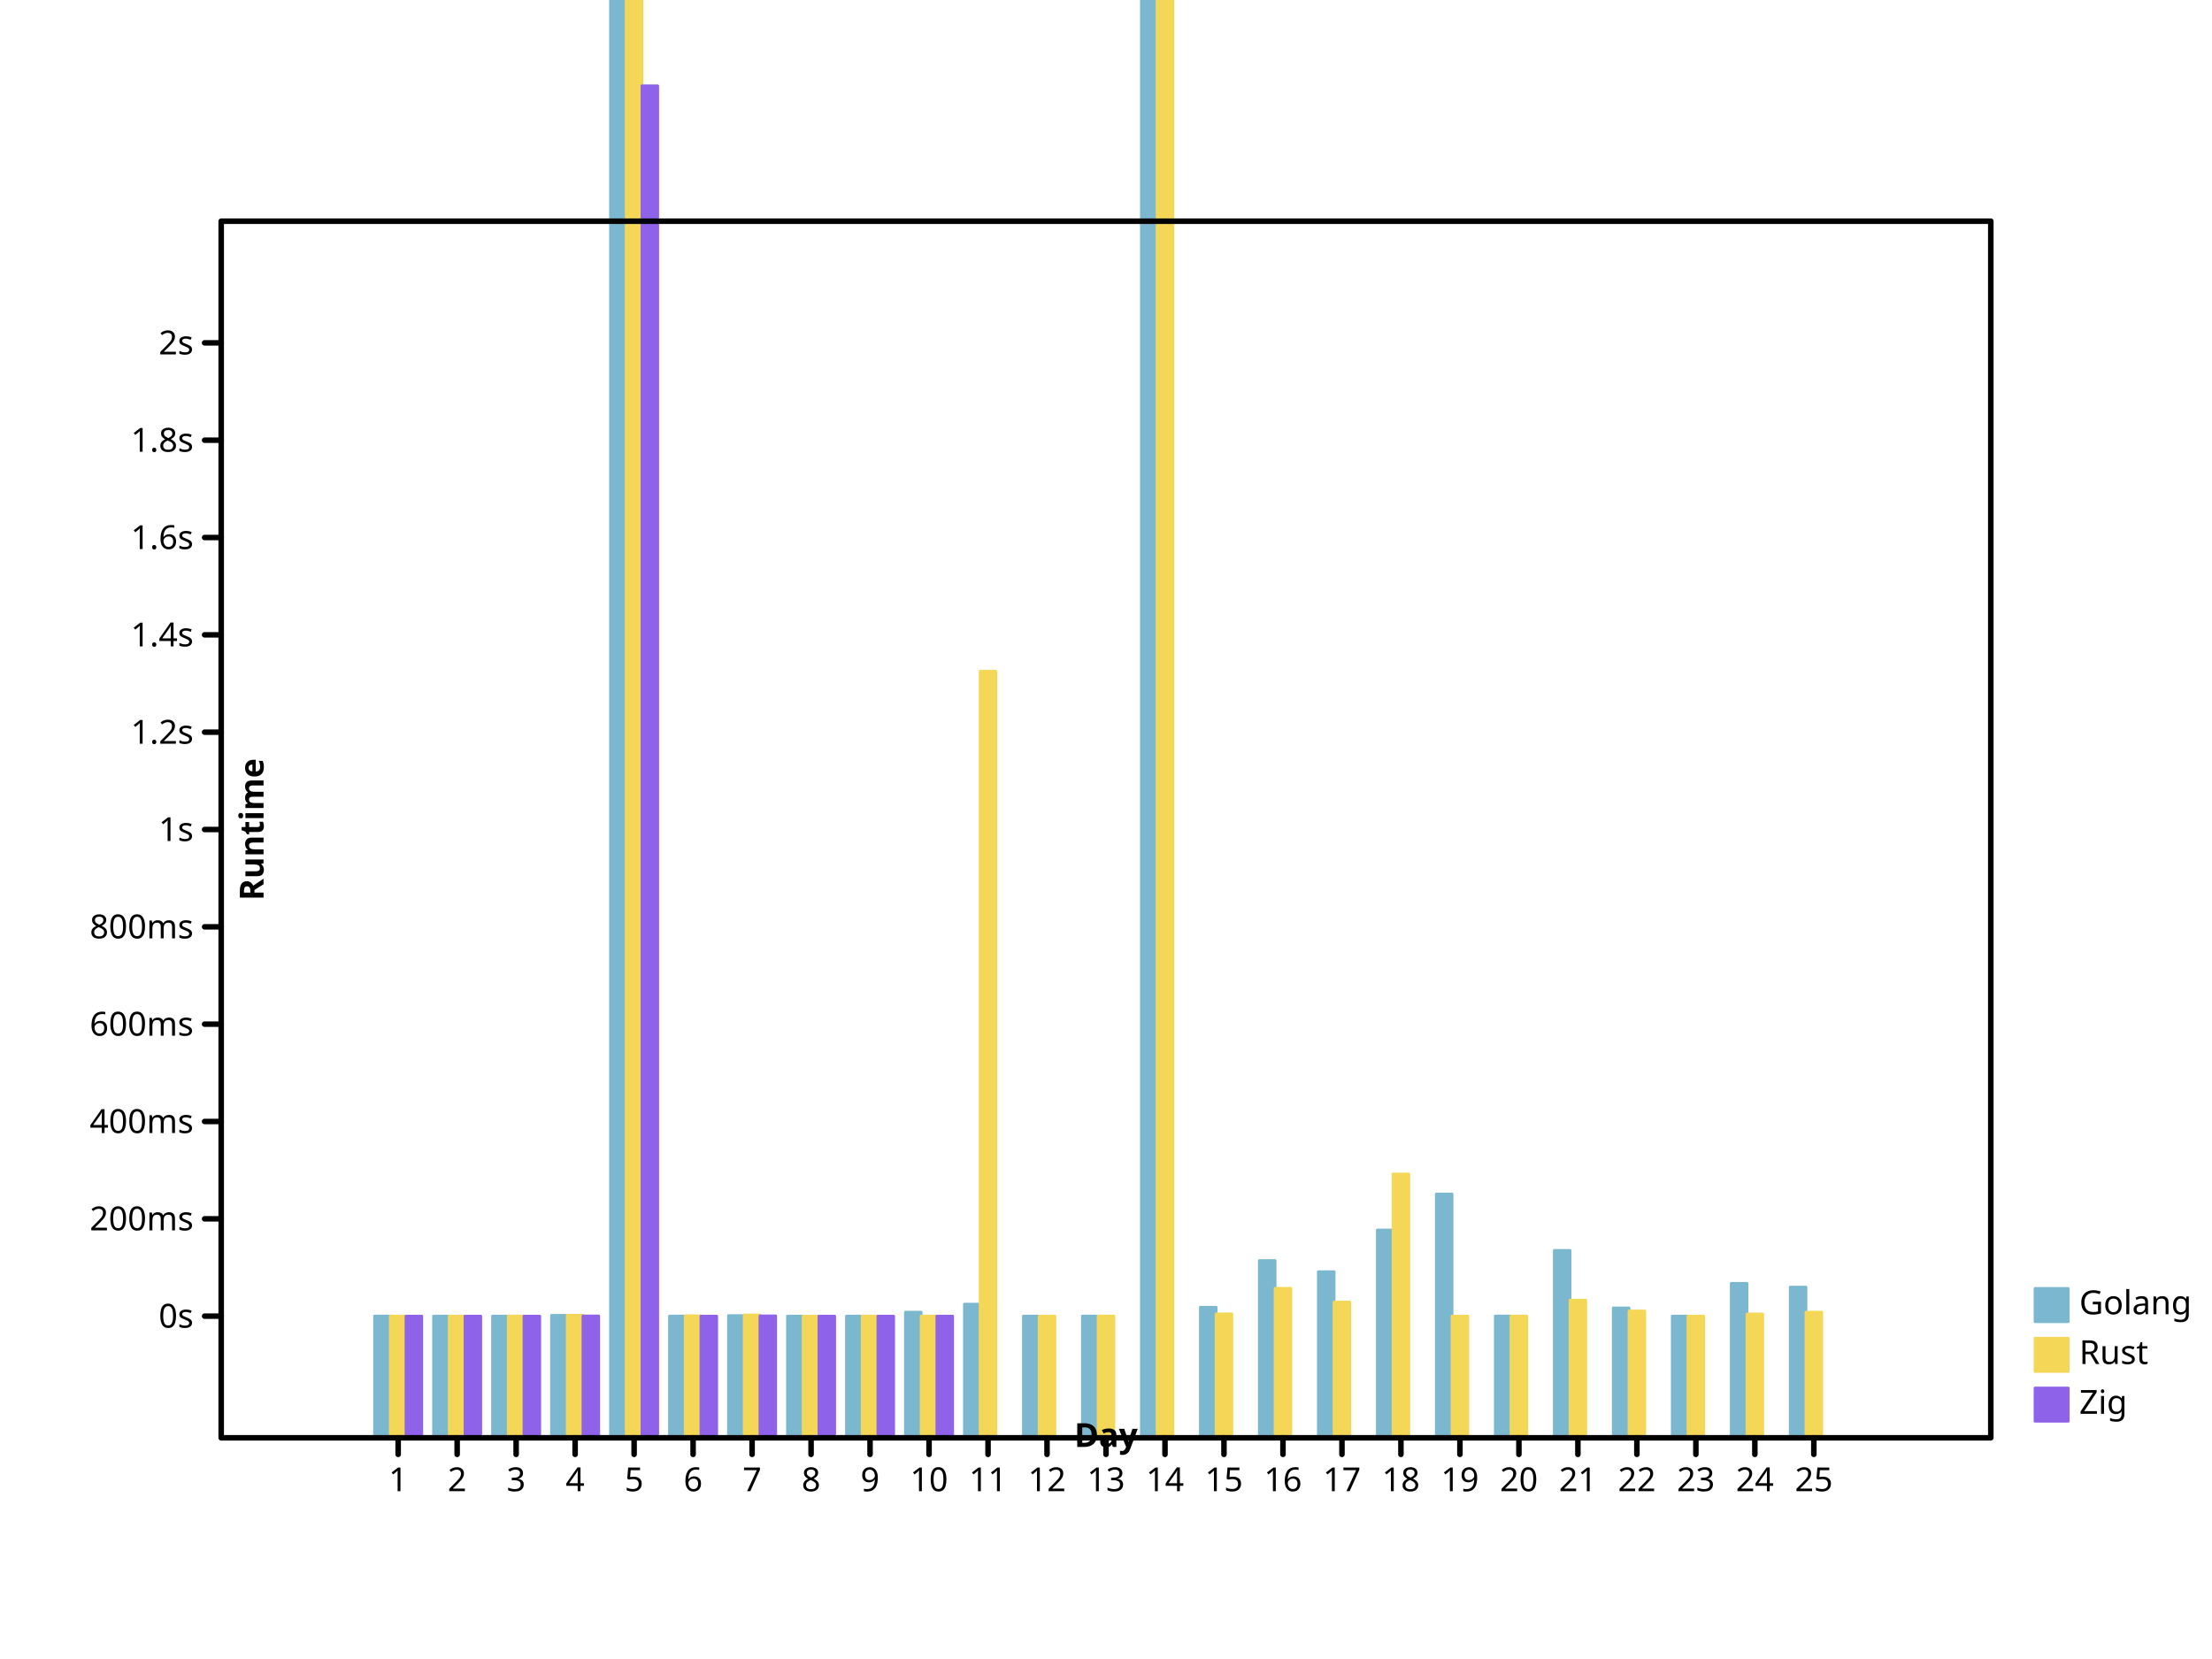
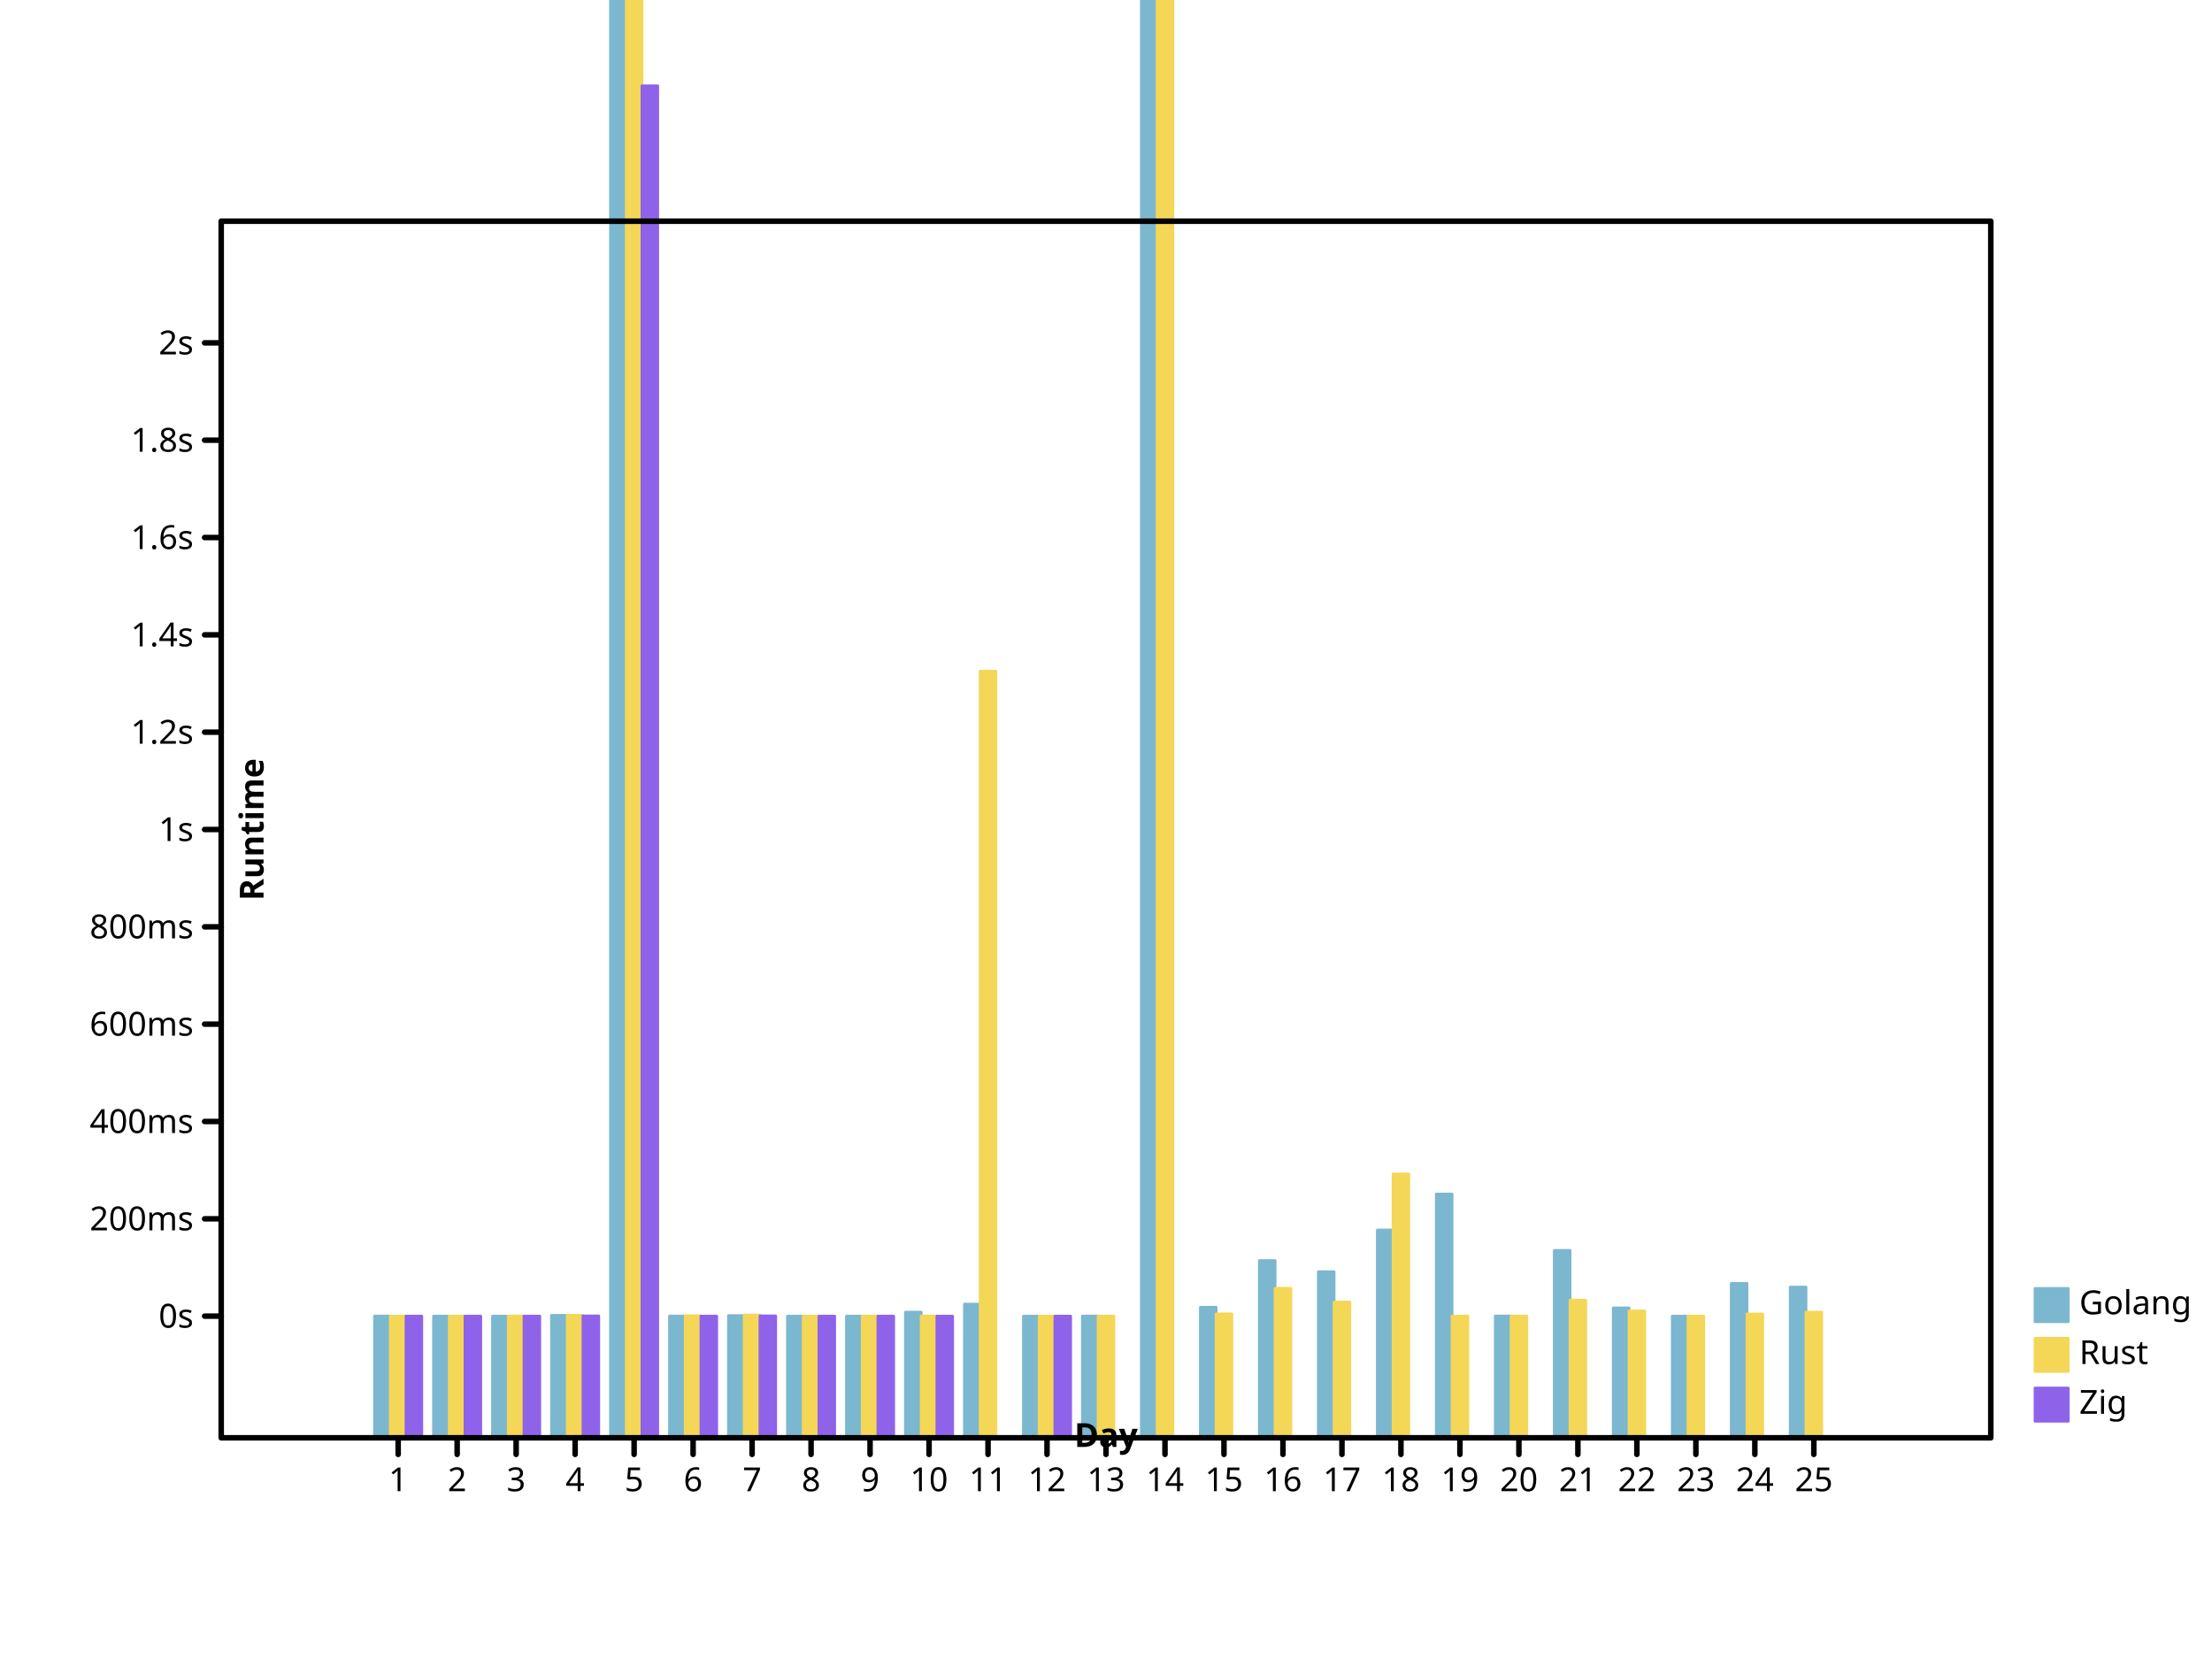
- <svg xmlns="http://www.w3.org/2000/svg" width="800" height="600" viewbox="0 0 800 600" preserveAspectRatio="xMidYMid meet">
+ <svg xmlns="http://www.w3.org/2000/svg" height="600" viewbox="0 0 800 600" preserveAspectRatio="xMidYMid meet" width="800">
  <defs>
-     <marker refY="5" markerUnits="userSpaceOnUse" markerWidth="2%" markerHeight="2%" id="circle" viewBox="0 0 10 10 " refX="5">
-       <circle r="3" fill="none" stroke="black" cx="5" cy="5" />
+     <marker markerWidth="2%" markerHeight="2%" id="circle" viewBox="0 0 10 10 " refX="5" refY="5" markerUnits="userSpaceOnUse">
+       <circle stroke="black" cx="5" cy="5" r="3" fill="none" />
    </marker>
-     <marker markerHeight="2%" id="filled-circle" viewBox="0 0 10 10 " refX="5" refY="5" markerUnits="userSpaceOnUse" markerWidth="2%">
-       <circle r="3" fill="black" stroke="none" cx="5" cy="5" />
+     <marker markerUnits="userSpaceOnUse" markerWidth="2%" markerHeight="2%" id="filled-circle" viewBox="0 0 10 10 " refX="5" refY="5">
+       <circle stroke="none" cx="5" cy="5" r="3" fill="black" />
    </marker>
-     <marker id="square" viewBox="0 0 10 10 " refX="5" refY="5" markerUnits="userSpaceOnUse" markerWidth="2%" markerHeight="2%">
-       <rect fill="none" stroke="black" x="2" y="2" width="6" height="6" />
+     <marker markerUnits="userSpaceOnUse" markerWidth="2%" markerHeight="2%" id="square" viewBox="0 0 10 10 " refX="5" refY="5">
+       <rect width="6" height="6" fill="none" stroke="black" x="2" y="2" />
    </marker>
-     <marker markerHeight="2%" id="filled-square" viewBox="0 0 10 10 " refX="5" refY="5" markerUnits="userSpaceOnUse" markerWidth="2%">
-       <rect stroke="none" x="2" y="2" width="6" height="6" fill="black" />
+     <marker markerUnits="userSpaceOnUse" markerWidth="2%" markerHeight="2%" id="filled-square" viewBox="0 0 10 10 " refX="5" refY="5">
+       <rect fill="black" stroke="none" x="2" y="2" width="6" height="6" />
    </marker>
  </defs>
-   <g stroke="hsl(198, 47%, 65%)" stroke-width="1px" stroke-linecap="round" stroke-linejoin="round" transform="translate(80 520 )scale(1 -1 )" fill="hsl(198, 47%, 65%)">
+   <g stroke-linejoin="round" transform="translate(80 520 )scale(1 -1 )" fill="hsl(198, 47%, 65%)" stroke="hsl(198, 47%, 65%)" stroke-width="1px" stroke-linecap="round">
    <rect vector-effect="non-scaling-stroke" x="5.546667e+01" y="0" width="5.688889e+00" height="4.402957e+01" />
-     <rect y="0" width="5.688889e+00" height="4.400140e+01" vector-effect="non-scaling-stroke" x="7.680000e+01" />
-     <rect height="4.401096e+01" vector-effect="non-scaling-stroke" x="9.813333e+01" y="0" width="5.688889e+00" />
-     <rect height="4.428485e+01" vector-effect="non-scaling-stroke" x="1.194667e+02" y="0" width="5.688889e+00" />
-     <rect x="1.408000e+02" y="0" width="5.688889e+00" height="7.133341e+02" vector-effect="non-scaling-stroke" />
-     <rect width="5.688889e+00" height="4.402000e+01" vector-effect="non-scaling-stroke" x="1.621333e+02" y="0" />
-     <rect width="5.688889e+00" height="4.419334e+01" vector-effect="non-scaling-stroke" x="1.834667e+02" y="0" />
-     <rect vector-effect="non-scaling-stroke" x="2.048000e+02" y="0" width="5.688889e+00" height="4.400065e+01" />
+     <rect x="7.680000e+01" y="0" width="5.688889e+00" height="4.400140e+01" vector-effect="non-scaling-stroke" />
+     <rect x="9.813333e+01" y="0" width="5.688889e+00" height="4.401096e+01" vector-effect="non-scaling-stroke" />
+     <rect width="5.688889e+00" height="4.428485e+01" vector-effect="non-scaling-stroke" x="1.194667e+02" y="0" />
+     <rect y="0" width="5.688889e+00" height="7.133341e+02" vector-effect="non-scaling-stroke" x="1.408000e+02" />
+     <rect x="1.621333e+02" y="0" width="5.688889e+00" height="4.402000e+01" vector-effect="non-scaling-stroke" />
+     <rect vector-effect="non-scaling-stroke" x="1.834667e+02" y="0" width="5.688889e+00" height="4.419334e+01" />
+     <rect width="5.688889e+00" height="4.400065e+01" vector-effect="non-scaling-stroke" x="2.048000e+02" y="0" />
    <rect width="5.688889e+00" height="4.400138e+01" vector-effect="non-scaling-stroke" x="2.261333e+02" y="0" />
-     <rect vector-effect="non-scaling-stroke" x="2.474667e+02" y="0" width="5.688889e+00" height="4.542853e+01" />
-     <rect vector-effect="non-scaling-stroke" x="2.688000e+02" y="0" width="5.688889e+00" height="4.833755e+01" />
-     <rect y="0" width="5.688889e+00" height="4.400083e+01" vector-effect="non-scaling-stroke" x="2.901333e+02" />
-     <rect vector-effect="non-scaling-stroke" x="3.114667e+02" y="0" width="5.688889e+00" height="4.402367e+01" />
-     <rect height="1.657137e+03" vector-effect="non-scaling-stroke" x="3.328000e+02" y="0" width="5.688889e+00" />
-     <rect y="0" width="5.688889e+00" height="4.720032e+01" vector-effect="non-scaling-stroke" x="3.541333e+02" />
-     <rect vector-effect="non-scaling-stroke" x="3.754667e+02" y="0" width="5.688889e+00" height="6.410765e+01" />
-     <rect y="0" width="5.688889e+00" height="6.006799e+01" vector-effect="non-scaling-stroke" x="3.968000e+02" />
-     <rect width="5.688889e+00" height="7.514564e+01" vector-effect="non-scaling-stroke" x="4.181333e+02" y="0" />
-     <rect width="5.688889e+00" height="8.816171e+01" vector-effect="non-scaling-stroke" x="4.394667e+02" y="0" />
+     <rect width="5.688889e+00" height="4.542853e+01" vector-effect="non-scaling-stroke" x="2.474667e+02" y="0" />
+     <rect y="0" width="5.688889e+00" height="4.833755e+01" vector-effect="non-scaling-stroke" x="2.688000e+02" />
+     <rect vector-effect="non-scaling-stroke" x="2.901333e+02" y="0" width="5.688889e+00" height="4.400083e+01" />
+     <rect x="3.114667e+02" y="0" width="5.688889e+00" height="4.402367e+01" vector-effect="non-scaling-stroke" />
+     <rect y="0" width="5.688889e+00" height="1.657137e+03" vector-effect="non-scaling-stroke" x="3.328000e+02" />
+     <rect width="5.688889e+00" height="4.720032e+01" vector-effect="non-scaling-stroke" x="3.541333e+02" y="0" />
+     <rect height="6.410765e+01" vector-effect="non-scaling-stroke" x="3.754667e+02" y="0" width="5.688889e+00" />
+     <rect vector-effect="non-scaling-stroke" x="3.968000e+02" y="0" width="5.688889e+00" height="6.006799e+01" />
+     <rect y="0" width="5.688889e+00" height="7.514564e+01" vector-effect="non-scaling-stroke" x="4.181333e+02" />
+     <rect x="4.394667e+02" y="0" width="5.688889e+00" height="8.816171e+01" vector-effect="non-scaling-stroke" />
    <rect vector-effect="non-scaling-stroke" x="4.608000e+02" y="0" width="5.688889e+00" height="4.404857e+01" />
-     <rect x="4.821333e+02" y="0" width="5.688889e+00" height="6.777525e+01" vector-effect="non-scaling-stroke" />
-     <rect x="5.034667e+02" y="0" width="5.688889e+00" height="4.696701e+01" vector-effect="non-scaling-stroke" />
-     <rect vector-effect="non-scaling-stroke" x="5.248000e+02" y="0" width="5.688889e+00" height="4.400226e+01" />
-     <rect x="5.461333e+02" y="0" width="5.688889e+00" height="5.583318e+01" vector-effect="non-scaling-stroke" />
-     <rect x="5.674667e+02" y="0" width="5.688889e+00" height="5.449669e+01" vector-effect="non-scaling-stroke" />
+     <rect vector-effect="non-scaling-stroke" x="4.821333e+02" y="0" width="5.688889e+00" height="6.777525e+01" />
+     <rect height="4.696701e+01" vector-effect="non-scaling-stroke" x="5.034667e+02" y="0" width="5.688889e+00" />
+     <rect height="4.400226e+01" vector-effect="non-scaling-stroke" x="5.248000e+02" y="0" width="5.688889e+00" />
+     <rect vector-effect="non-scaling-stroke" x="5.461333e+02" y="0" width="5.688889e+00" height="5.583318e+01" />
+     <rect vector-effect="non-scaling-stroke" x="5.674667e+02" y="0" width="5.688889e+00" height="5.449669e+01" />
  </g>
-   <g stroke="hsl(49, 88%, 65%)" stroke-width="1px" stroke-linecap="round" stroke-linejoin="round" transform="translate(80 520 )scale(1 -1 )" fill="hsl(49, 88%, 65%)">
-     <rect y="0" width="5.688889e+00" height="4.400707e+01" vector-effect="non-scaling-stroke" x="6.115556e+01" />
-     <rect height="4.401265e+01" vector-effect="non-scaling-stroke" x="8.248889e+01" y="0" width="5.688889e+00" />
+   <g fill="hsl(49, 88%, 65%)" stroke="hsl(49, 88%, 65%)" stroke-width="1px" stroke-linecap="round" stroke-linejoin="round" transform="translate(80 520 )scale(1 -1 )">
+     <rect height="4.400707e+01" vector-effect="non-scaling-stroke" x="6.115556e+01" y="0" width="5.688889e+00" />
+     <rect y="0" width="5.688889e+00" height="4.401265e+01" vector-effect="non-scaling-stroke" x="8.248889e+01" />
    <rect vector-effect="non-scaling-stroke" x="1.038222e+02" y="0" width="5.688889e+00" height="4.403497e+01" />
-     <rect height="4.429498e+01" vector-effect="non-scaling-stroke" x="1.251556e+02" y="0" width="5.688889e+00" />
-     <rect y="0" width="5.688889e+00" height="1.168683e+03" vector-effect="non-scaling-stroke" x="1.464889e+02" />
-     <rect height="4.413021e+01" vector-effect="non-scaling-stroke" x="1.678222e+02" y="0" width="5.688889e+00" />
+     <rect y="0" width="5.688889e+00" height="4.429498e+01" vector-effect="non-scaling-stroke" x="1.251556e+02" />
+     <rect x="1.464889e+02" y="0" width="5.688889e+00" height="1.168683e+03" vector-effect="non-scaling-stroke" />
+     <rect vector-effect="non-scaling-stroke" x="1.678222e+02" y="0" width="5.688889e+00" height="4.413021e+01" />
    <rect vector-effect="non-scaling-stroke" x="1.891556e+02" y="0" width="5.688889e+00" height="4.439883e+01" />
-     <rect height="4.400174e+01" vector-effect="non-scaling-stroke" x="2.104889e+02" y="0" width="5.688889e+00" />
+     <rect vector-effect="non-scaling-stroke" x="2.104889e+02" y="0" width="5.688889e+00" height="4.400174e+01" />
    <rect height="4.402506e+01" vector-effect="non-scaling-stroke" x="2.318222e+02" y="0" width="5.688889e+00" />
-     <rect width="5.688889e+00" height="4.402301e+01" vector-effect="non-scaling-stroke" x="2.531556e+02" y="0" />
+     <rect height="4.402301e+01" vector-effect="non-scaling-stroke" x="2.531556e+02" y="0" width="5.688889e+00" />
    <rect height="2.772293e+02" vector-effect="non-scaling-stroke" x="2.744889e+02" y="0" width="5.688889e+00" />
-     <rect x="2.958222e+02" y="0" width="5.688889e+00" height="4.400036e+01" vector-effect="non-scaling-stroke" />
-     <rect height="4.401793e+01" vector-effect="non-scaling-stroke" x="3.171556e+02" y="0" width="5.688889e+00" />
-     <rect width="5.688889e+00" height="1.050237e+03" vector-effect="non-scaling-stroke" x="3.384889e+02" y="0" />
-     <rect y="0" width="5.688889e+00" height="4.481310e+01" vector-effect="non-scaling-stroke" x="3.598222e+02" />
+     <rect width="5.688889e+00" height="4.400036e+01" vector-effect="non-scaling-stroke" x="2.958222e+02" y="0" />
+     <rect y="0" width="5.688889e+00" height="4.401793e+01" vector-effect="non-scaling-stroke" x="3.171556e+02" />
+     <rect vector-effect="non-scaling-stroke" x="3.384889e+02" y="0" width="5.688889e+00" height="1.050237e+03" />
+     <rect vector-effect="non-scaling-stroke" x="3.598222e+02" y="0" width="5.688889e+00" height="4.481310e+01" />
    <rect vector-effect="non-scaling-stroke" x="3.811556e+02" y="0" width="5.688889e+00" height="5.404956e+01" />
    <rect vector-effect="non-scaling-stroke" x="4.024889e+02" y="0" width="5.688889e+00" height="4.907837e+01" />
-     <rect vector-effect="non-scaling-stroke" x="4.238222e+02" y="0" width="5.688889e+00" height="9.539654e+01" />
-     <rect width="5.688889e+00" height="4.400001e+01" vector-effect="non-scaling-stroke" x="4.451556e+02" y="0" />
-     <rect vector-effect="non-scaling-stroke" x="4.664889e+02" y="0" width="5.688889e+00" height="4.401479e+01" />
-     <rect x="4.878222e+02" y="0" width="5.688889e+00" height="4.977735e+01" vector-effect="non-scaling-stroke" />
-     <rect width="5.688889e+00" height="4.586154e+01" vector-effect="non-scaling-stroke" x="5.091556e+02" y="0" />
-     <rect vector-effect="non-scaling-stroke" x="5.304889e+02" y="0" width="5.688889e+00" height="4.400077e+01" />
-     <rect x="5.518222e+02" y="0" width="5.688889e+00" height="4.476924e+01" vector-effect="non-scaling-stroke" />
-     <rect vector-effect="non-scaling-stroke" x="5.731556e+02" y="0" width="5.688889e+00" height="4.544087e+01" />
+     <rect width="5.688889e+00" height="9.539654e+01" vector-effect="non-scaling-stroke" x="4.238222e+02" y="0" />
+     <rect vector-effect="non-scaling-stroke" x="4.451556e+02" y="0" width="5.688889e+00" height="4.400001e+01" />
+     <rect x="4.664889e+02" y="0" width="5.688889e+00" height="4.401479e+01" vector-effect="non-scaling-stroke" />
+     <rect vector-effect="non-scaling-stroke" x="4.878222e+02" y="0" width="5.688889e+00" height="4.977735e+01" />
+     <rect height="4.586154e+01" vector-effect="non-scaling-stroke" x="5.091556e+02" y="0" width="5.688889e+00" />
+     <rect x="5.304889e+02" y="0" width="5.688889e+00" height="4.400077e+01" vector-effect="non-scaling-stroke" />
+     <rect vector-effect="non-scaling-stroke" x="5.518222e+02" y="0" width="5.688889e+00" height="4.476924e+01" />
+     <rect width="5.688889e+00" height="4.544087e+01" vector-effect="non-scaling-stroke" x="5.731556e+02" y="0" />
  </g>
  <g fill="hsl(260, 76%, 65%)" stroke="hsl(260, 76%, 65%)" stroke-width="1px" stroke-linecap="round" stroke-linejoin="round" transform="translate(80 520 )scale(1 -1 )">
    <rect vector-effect="non-scaling-stroke" x="6.684444e+01" y="0" width="5.688889e+00" height="4.400408e+01" />
-     <rect x="8.817778e+01" y="0" width="5.688889e+00" height="4.400168e+01" vector-effect="non-scaling-stroke" />
-     <rect y="0" width="5.688889e+00" height="4.400320e+01" vector-effect="non-scaling-stroke" x="1.095111e+02" />
-     <rect y="0" width="5.688889e+00" height="4.407313e+01" vector-effect="non-scaling-stroke" x="1.308444e+02" />
+     <rect height="4.400168e+01" vector-effect="non-scaling-stroke" x="8.817778e+01" y="0" width="5.688889e+00" />
+     <rect vector-effect="non-scaling-stroke" x="1.095111e+02" y="0" width="5.688889e+00" height="4.400320e+01" />
+     <rect vector-effect="non-scaling-stroke" x="1.308444e+02" y="0" width="5.688889e+00" height="4.407313e+01" />
    <rect vector-effect="non-scaling-stroke" x="1.521778e+02" y="0" width="5.688889e+00" height="4.889644e+02" />
    <rect vector-effect="non-scaling-stroke" x="1.735111e+02" y="0" width="5.688889e+00" height="4.400070e+01" />
-     <rect height="4.409534e+01" vector-effect="non-scaling-stroke" x="1.948444e+02" y="0" width="5.688889e+00" />
-     <rect vector-effect="non-scaling-stroke" x="2.161778e+02" y="0" width="5.688889e+00" height="4.400058e+01" />
-     <rect height="4.400107e+01" vector-effect="non-scaling-stroke" x="2.375111e+02" y="0" width="5.688889e+00" />
-     <rect x="2.588444e+02" y="0" width="5.688889e+00" height="4.400138e+01" vector-effect="non-scaling-stroke" />
+     <rect width="5.688889e+00" height="4.409534e+01" vector-effect="non-scaling-stroke" x="1.948444e+02" y="0" />
+     <rect width="5.688889e+00" height="4.400058e+01" vector-effect="non-scaling-stroke" x="2.161778e+02" y="0" />
+     <rect width="5.688889e+00" height="4.400107e+01" vector-effect="non-scaling-stroke" x="2.375111e+02" y="0" />
+     <rect vector-effect="non-scaling-stroke" x="2.588444e+02" y="0" width="5.688889e+00" height="4.400138e+01" />
+     <rect width="5.688889e+00" height="4.400001e+01" vector-effect="non-scaling-stroke" x="3.015111e+02" y="0" />
  </g>
-   <g stroke="hsl(198, 47%, 65%)" stroke-width="1px" font-family="sans-serif" text-anchor="start" stroke-linejoin="round" font-size="12px" font-style="normal" font-weight="normal" fill="hsl(198, 47%, 65%)" stroke-linecap="round" dominant-baseline="hanging">
-     <rect width="12" height="12" vector-effect="non-scaling-stroke" x="736" y="466" />
+   <g stroke-linecap="round" stroke-width="1px" dominant-baseline="hanging" font-style="normal" font-weight="normal" font-size="12px" fill="hsl(198, 47%, 65%)" stroke="hsl(198, 47%, 65%)" text-anchor="start" stroke-linejoin="round" font-family="sans-serif">
+     <rect vector-effect="non-scaling-stroke" x="736" y="466" width="12" height="12" />
    <g fill="black" stroke="black">
-       <text y="466" dominant-baseline="hanging" stroke="none" vector-effect="non-scaling-stroke" x="752">Golang</text>
+       <text stroke="none" vector-effect="non-scaling-stroke" x="752" y="466" dominant-baseline="hanging">Golang</text>
    </g>
-     <g font-size="12px" font-style="normal" text-anchor="start" stroke-linejoin="round" fill="hsl(49, 88%, 65%)" stroke-linecap="round" font-family="sans-serif" font-weight="normal" dominant-baseline="hanging" stroke="hsl(49, 88%, 65%)" stroke-width="1px">
-       <rect x="736" y="484" width="12" height="12" vector-effect="non-scaling-stroke" />
+     <g font-weight="normal" stroke="hsl(49, 88%, 65%)" stroke-linecap="round" fill="hsl(49, 88%, 65%)" stroke-linejoin="round" font-family="sans-serif" font-size="12px" text-anchor="start" stroke-width="1px" dominant-baseline="hanging" font-style="normal">
+       <rect vector-effect="non-scaling-stroke" x="736" y="484" width="12" height="12" />
      <g stroke="black" fill="black">
-         <text dominant-baseline="hanging" stroke="none" vector-effect="non-scaling-stroke" x="752" y="484">Rust</text>
+         <text stroke="none" vector-effect="non-scaling-stroke" x="752" y="484" dominant-baseline="hanging">Rust</text>
      </g>
-       <g font-style="normal" text-anchor="start" dominant-baseline="hanging" stroke="hsl(260, 76%, 65%)" stroke-linecap="round" font-family="sans-serif" font-size="12px" stroke-linejoin="round" fill="hsl(260, 76%, 65%)" stroke-width="1px" font-weight="normal">
-         <rect vector-effect="non-scaling-stroke" x="736" y="502" width="12" height="12" />
+       <g dominant-baseline="hanging" fill="hsl(260, 76%, 65%)" stroke-linecap="round" font-family="sans-serif" font-style="normal" text-anchor="start" stroke-width="1px" font-weight="normal" stroke="hsl(260, 76%, 65%)" stroke-linejoin="round" font-size="12px">
+         <rect width="12" height="12" vector-effect="non-scaling-stroke" x="736" y="502" />
        <g fill="black" stroke="black">
          <text x="752" y="502" dominant-baseline="hanging" stroke="none" vector-effect="non-scaling-stroke">Zig</text>
-           <g dominant-baseline="hanging" stroke-linejoin="round" stroke-linecap="round" font-family="sans-serif" stroke-width="2px" text-anchor="start" font-size="12px" font-style="normal" font-weight="normal" fill="none">
-             <rect height="440" vector-effect="non-scaling-stroke" x="80" y="80" width="640" />
+           <g stroke-width="2px" font-size="12px" font-weight="normal" fill="none" font-style="normal" dominant-baseline="hanging" text-anchor="start" stroke-linecap="round" stroke-linejoin="round" font-family="sans-serif">
+             <rect vector-effect="non-scaling-stroke" x="80" y="80" width="640" height="440" />
          </g>
-           <g font-size="12px" dominant-baseline="hanging" font-weight="normal" fill="none" font-family="sans-serif" stroke-linecap="round" font-style="normal" text-anchor="start" transform="translate(80 520 )scale(1 -1 )" stroke-linejoin="round" stroke="black" stroke-width="2px">
+           <g font-style="normal" font-weight="normal" text-anchor="start" transform="translate(80 520 )scale(1 -1 )" dominant-baseline="hanging" fill="none" stroke="black" font-family="sans-serif" font-size="12px" stroke-width="2px" stroke-linecap="round" stroke-linejoin="round">
            <path vector-effect="non-scaling-stroke" d="M64,0 L64,-6 M8.533333e+01,0 L8.533333e+01,-6 M1.066667e+02,0 L1.066667e+02,-6 M128,0 L128,-6 M1.493333e+02,0 L1.493333e+02,-6 M1.706667e+02,0 L1.706667e+02,-6 M192,0 L192,-6 M2.133333e+02,0 L2.133333e+02,-6 M2.346667e+02,0 L2.346667e+02,-6 M256,0 L256,-6 M2.773333e+02,0 L2.773333e+02,-6 M2.986667e+02,0 L2.986667e+02,-6 M320,0 L320,-6 M3.413333e+02,0 L3.413333e+02,-6 M3.626667e+02,0 L3.626667e+02,-6 M384,0 L384,-6 M4.053333e+02,0 L4.053333e+02,-6 M4.266667e+02,0 L4.266667e+02,-6 M448,0 L448,-6 M4.693333e+02,0 L4.693333e+02,-6 M4.906667e+02,0 L4.906667e+02,-6 M512,0 L512,-6 M5.333333e+02,0 L5.333333e+02,-6 M5.546667e+02,0 L5.546667e+02,-6 M576,0 L576,-6 " />
          </g>
-           <g stroke-linejoin="round" font-style="normal" fill="black" stroke-linecap="round" font-family="sans-serif" text-anchor="middle" dominant-baseline="hanging" transform="translate(80 520 )scale(1 1 )" font-size="12px" font-weight="normal" stroke="black" stroke-width="2px">
-             <text vector-effect="non-scaling-stroke" x="64" y="10" dominant-baseline="hanging" stroke="none">1</text>
-             <text x="8.533333e+01" y="10" dominant-baseline="hanging" stroke="none" vector-effect="non-scaling-stroke">2</text>
-             <text stroke="none" vector-effect="non-scaling-stroke" x="1.066667e+02" y="10" dominant-baseline="hanging">3</text>
-             <text x="128" y="10" dominant-baseline="hanging" stroke="none" vector-effect="non-scaling-stroke">4</text>
-             <text stroke="none" vector-effect="non-scaling-stroke" x="1.493333e+02" y="10" dominant-baseline="hanging">5</text>
-             <text stroke="none" vector-effect="non-scaling-stroke" x="1.706667e+02" y="10" dominant-baseline="hanging">6</text>
-             <text x="192" y="10" dominant-baseline="hanging" stroke="none" vector-effect="non-scaling-stroke">7</text>
-             <text y="10" dominant-baseline="hanging" stroke="none" vector-effect="non-scaling-stroke" x="2.133333e+02">8</text>
+           <g stroke-width="2px" dominant-baseline="hanging" stroke-linejoin="round" font-family="sans-serif" font-size="12px" font-style="normal" transform="translate(80 520 )scale(1 1 )" font-weight="normal" fill="black" stroke="black" stroke-linecap="round" text-anchor="middle">
+             <text dominant-baseline="hanging" stroke="none" vector-effect="non-scaling-stroke" x="64" y="10">1</text>
+             <text y="10" dominant-baseline="hanging" stroke="none" vector-effect="non-scaling-stroke" x="8.533333e+01">2</text>
+             <text vector-effect="non-scaling-stroke" x="1.066667e+02" y="10" dominant-baseline="hanging" stroke="none">3</text>
+             <text vector-effect="non-scaling-stroke" x="128" y="10" dominant-baseline="hanging" stroke="none">4</text>
+             <text dominant-baseline="hanging" stroke="none" vector-effect="non-scaling-stroke" x="1.493333e+02" y="10">5</text>
+             <text y="10" dominant-baseline="hanging" stroke="none" vector-effect="non-scaling-stroke" x="1.706667e+02">6</text>
+             <text vector-effect="non-scaling-stroke" x="192" y="10" dominant-baseline="hanging" stroke="none">7</text>
+             <text dominant-baseline="hanging" stroke="none" vector-effect="non-scaling-stroke" x="2.133333e+02" y="10">8</text>
            <text dominant-baseline="hanging" stroke="none" vector-effect="non-scaling-stroke" x="2.346667e+02" y="10">9</text>
            <text stroke="none" vector-effect="non-scaling-stroke" x="256" y="10" dominant-baseline="hanging">10</text>
-             <text vector-effect="non-scaling-stroke" x="2.773333e+02" y="10" dominant-baseline="hanging" stroke="none">11</text>
-             <text dominant-baseline="hanging" stroke="none" vector-effect="non-scaling-stroke" x="2.986667e+02" y="10">12</text>
-             <text vector-effect="non-scaling-stroke" x="320" y="10" dominant-baseline="hanging" stroke="none">13</text>
-             <text dominant-baseline="hanging" stroke="none" vector-effect="non-scaling-stroke" x="3.413333e+02" y="10">14</text>
-             <text stroke="none" vector-effect="non-scaling-stroke" x="3.626667e+02" y="10" dominant-baseline="hanging">15</text>
-             <text y="10" dominant-baseline="hanging" stroke="none" vector-effect="non-scaling-stroke" x="384">16</text>
+             <text y="10" dominant-baseline="hanging" stroke="none" vector-effect="non-scaling-stroke" x="2.773333e+02">11</text>
+             <text x="2.986667e+02" y="10" dominant-baseline="hanging" stroke="none" vector-effect="non-scaling-stroke">12</text>
+             <text x="320" y="10" dominant-baseline="hanging" stroke="none" vector-effect="non-scaling-stroke">13</text>
+             <text stroke="none" vector-effect="non-scaling-stroke" x="3.413333e+02" y="10" dominant-baseline="hanging">14</text>
+             <text vector-effect="non-scaling-stroke" x="3.626667e+02" y="10" dominant-baseline="hanging" stroke="none">15</text>
+             <text dominant-baseline="hanging" stroke="none" vector-effect="non-scaling-stroke" x="384" y="10">16</text>
            <text stroke="none" vector-effect="non-scaling-stroke" x="4.053333e+02" y="10" dominant-baseline="hanging">17</text>
-             <text stroke="none" vector-effect="non-scaling-stroke" x="4.266667e+02" y="10" dominant-baseline="hanging">18</text>
-             <text y="10" dominant-baseline="hanging" stroke="none" vector-effect="non-scaling-stroke" x="448">19</text>
+             <text y="10" dominant-baseline="hanging" stroke="none" vector-effect="non-scaling-stroke" x="4.266667e+02">18</text>
+             <text stroke="none" vector-effect="non-scaling-stroke" x="448" y="10" dominant-baseline="hanging">19</text>
            <text y="10" dominant-baseline="hanging" stroke="none" vector-effect="non-scaling-stroke" x="4.693333e+02">20</text>
-             <text vector-effect="non-scaling-stroke" x="4.906667e+02" y="10" dominant-baseline="hanging" stroke="none">21</text>
+             <text stroke="none" vector-effect="non-scaling-stroke" x="4.906667e+02" y="10" dominant-baseline="hanging">21</text>
            <text stroke="none" vector-effect="non-scaling-stroke" x="512" y="10" dominant-baseline="hanging">22</text>
-             <text y="10" dominant-baseline="hanging" stroke="none" vector-effect="non-scaling-stroke" x="5.333333e+02">23</text>
+             <text x="5.333333e+02" y="10" dominant-baseline="hanging" stroke="none" vector-effect="non-scaling-stroke">23</text>
            <text stroke="none" vector-effect="non-scaling-stroke" x="5.546667e+02" y="10" dominant-baseline="hanging">24</text>
-             <text stroke="none" vector-effect="non-scaling-stroke" x="576" y="10" dominant-baseline="hanging">25</text>
+             <text x="576" y="10" dominant-baseline="hanging" stroke="none" vector-effect="non-scaling-stroke">25</text>
          </g>
-           <g font-family="sans-serif" font-size="12px" font-style="normal" fill="black" text-anchor="middle" transform="translate(80 520 )scale(1 1 )rotate(0 0 0 )" stroke-linecap="round" stroke="black" stroke-width="2px" dominant-baseline="baseline" stroke-linejoin="round" font-weight="bold">
-             <text y="-6" dominant-baseline="baseline" stroke="none" vector-effect="non-scaling-stroke" x="320">Day</text>
+           <g dominant-baseline="baseline" font-size="12px" font-style="normal" fill="black" stroke="black" stroke-linecap="round" text-anchor="middle" transform="translate(80 520 )scale(1 1 )rotate(0 0 0 )" stroke-width="2px" stroke-linejoin="round" font-family="sans-serif" font-weight="bold">
+             <text vector-effect="non-scaling-stroke" x="320" y="-6" dominant-baseline="baseline" stroke="none">Day</text>
          </g>
-           <g font-family="sans-serif" font-style="normal" text-anchor="middle" dominant-baseline="baseline" transform="translate(80 520 )scale(1 -1 )" font-weight="bold" fill="black" stroke-linecap="round" font-size="12px" stroke-linejoin="round" stroke="black" stroke-width="2px">
-             <path d="M0,44 L-6,44 M0,7.920000e+01 L-6,7.920000e+01 M0,1.144000e+02 L-6,1.144000e+02 M0,1.496000e+02 L-6,1.496000e+02 M0,1.848000e+02 L-6,1.848000e+02 M0,220 L-6,220 M0,2.552000e+02 L-6,2.552000e+02 M0,2.904000e+02 L-6,2.904000e+02 M0,3.256000e+02 L-6,3.256000e+02 M0,3.608000e+02 L-6,3.608000e+02 M0,396 L-6,396 " vector-effect="non-scaling-stroke" />
+           <g font-weight="bold" stroke="black" font-size="12px" font-style="normal" font-family="sans-serif" text-anchor="middle" transform="translate(80 520 )scale(1 -1 )" stroke-width="2px" dominant-baseline="baseline" fill="black" stroke-linecap="round" stroke-linejoin="round">
+             <path vector-effect="non-scaling-stroke" d="M0,44 L-6,44 M0,7.920000e+01 L-6,7.920000e+01 M0,1.144000e+02 L-6,1.144000e+02 M0,1.496000e+02 L-6,1.496000e+02 M0,1.848000e+02 L-6,1.848000e+02 M0,220 L-6,220 M0,2.552000e+02 L-6,2.552000e+02 M0,2.904000e+02 L-6,2.904000e+02 M0,3.256000e+02 L-6,3.256000e+02 M0,3.608000e+02 L-6,3.608000e+02 M0,396 L-6,396 " />
          </g>
-           <g stroke-width="2px" font-family="sans-serif" text-anchor="end" dominant-baseline="middle" stroke-linejoin="round" stroke-linecap="round" font-size="12px" font-style="normal" font-weight="normal" fill="black" stroke="black" transform="translate(80 520 )scale(1 1 )">
-             <text dominant-baseline="middle" stroke="none" vector-effect="non-scaling-stroke" x="-10" y="-44">0s</text>
-             <text stroke="none" vector-effect="non-scaling-stroke" x="-10" y="-7.920000e+01" dominant-baseline="middle">200ms</text>
+           <g stroke-linejoin="round" font-size="12px" transform="translate(80 520 )scale(1 1 )" fill="black" stroke="black" stroke-linecap="round" font-family="sans-serif" stroke-width="2px" dominant-baseline="middle" font-style="normal" font-weight="normal" text-anchor="end">
+             <text stroke="none" vector-effect="non-scaling-stroke" x="-10" y="-44" dominant-baseline="middle">0s</text>
+             <text vector-effect="non-scaling-stroke" x="-10" y="-7.920000e+01" dominant-baseline="middle" stroke="none">200ms</text>
            <text dominant-baseline="middle" stroke="none" vector-effect="non-scaling-stroke" x="-10" y="-1.144000e+02">400ms</text>
-             <text stroke="none" vector-effect="non-scaling-stroke" x="-10" y="-1.496000e+02" dominant-baseline="middle">600ms</text>
+             <text dominant-baseline="middle" stroke="none" vector-effect="non-scaling-stroke" x="-10" y="-1.496000e+02">600ms</text>
            <text stroke="none" vector-effect="non-scaling-stroke" x="-10" y="-1.848000e+02" dominant-baseline="middle">800ms</text>
-             <text dominant-baseline="middle" stroke="none" vector-effect="non-scaling-stroke" x="-10" y="-220">1s</text>
-             <text dominant-baseline="middle" stroke="none" vector-effect="non-scaling-stroke" x="-10" y="-2.552000e+02">1.2s</text>
-             <text stroke="none" vector-effect="non-scaling-stroke" x="-10" y="-2.904000e+02" dominant-baseline="middle">1.4s</text>
+             <text y="-220" dominant-baseline="middle" stroke="none" vector-effect="non-scaling-stroke" x="-10">1s</text>
+             <text stroke="none" vector-effect="non-scaling-stroke" x="-10" y="-2.552000e+02" dominant-baseline="middle">1.2s</text>
+             <text x="-10" y="-2.904000e+02" dominant-baseline="middle" stroke="none" vector-effect="non-scaling-stroke">1.4s</text>
            <text stroke="none" vector-effect="non-scaling-stroke" x="-10" y="-3.256000e+02" dominant-baseline="middle">1.6s</text>
-             <text x="-10" y="-3.608000e+02" dominant-baseline="middle" stroke="none" vector-effect="non-scaling-stroke">1.8s</text>
-             <text x="-10" y="-396" dominant-baseline="middle" stroke="none" vector-effect="non-scaling-stroke">2s</text>
+             <text dominant-baseline="middle" stroke="none" vector-effect="non-scaling-stroke" x="-10" y="-3.608000e+02">1.8s</text>
+             <text stroke="none" vector-effect="non-scaling-stroke" x="-10" y="-396" dominant-baseline="middle">2s</text>
          </g>
-           <g font-weight="bold" fill="black" font-family="sans-serif" text-anchor="middle" dominant-baseline="hanging" stroke-linejoin="round" font-style="normal" stroke-linecap="round" font-size="12px" transform="translate(80 520 )scale(1 1 )rotate(-90 0 0 )" stroke="black" stroke-width="2px">
-             <text x="220" y="6" dominant-baseline="hanging" stroke="none" vector-effect="non-scaling-stroke">Runtime</text>
+           <g stroke="black" stroke-linejoin="round" font-family="sans-serif" stroke-width="2px" font-style="normal" fill="black" stroke-linecap="round" text-anchor="middle" transform="translate(80 520 )scale(1 1 )rotate(-90 0 0 )" dominant-baseline="hanging" font-size="12px" font-weight="bold">
+             <text y="6" dominant-baseline="hanging" stroke="none" vector-effect="non-scaling-stroke" x="220">Runtime</text>
          </g>
        </g>
      </g>
    </g>
  </g>
</svg>
